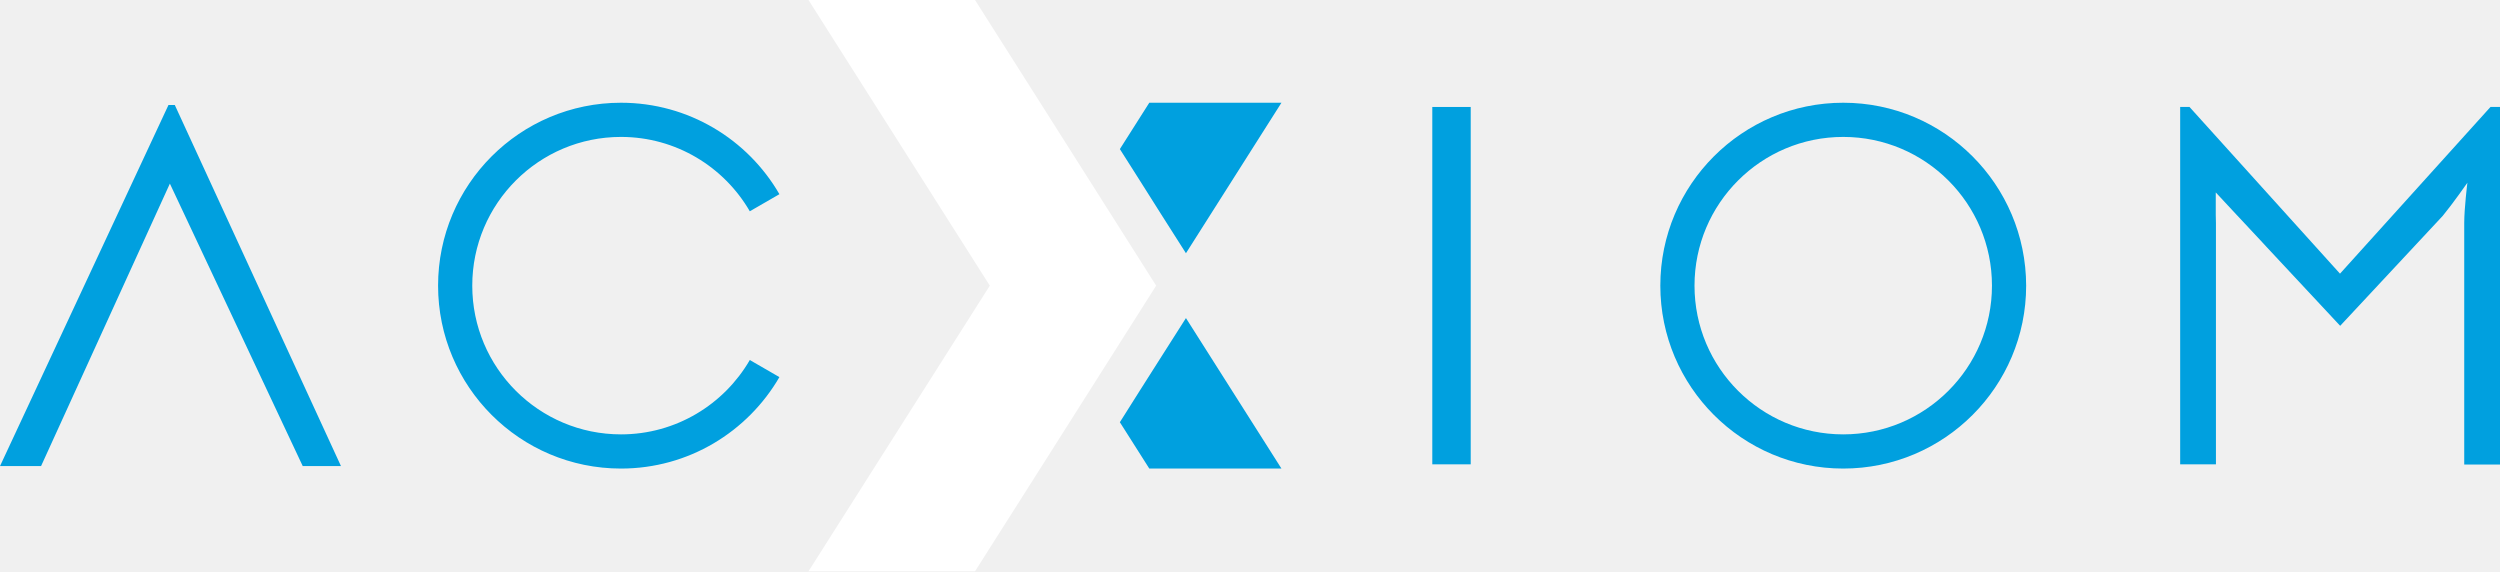
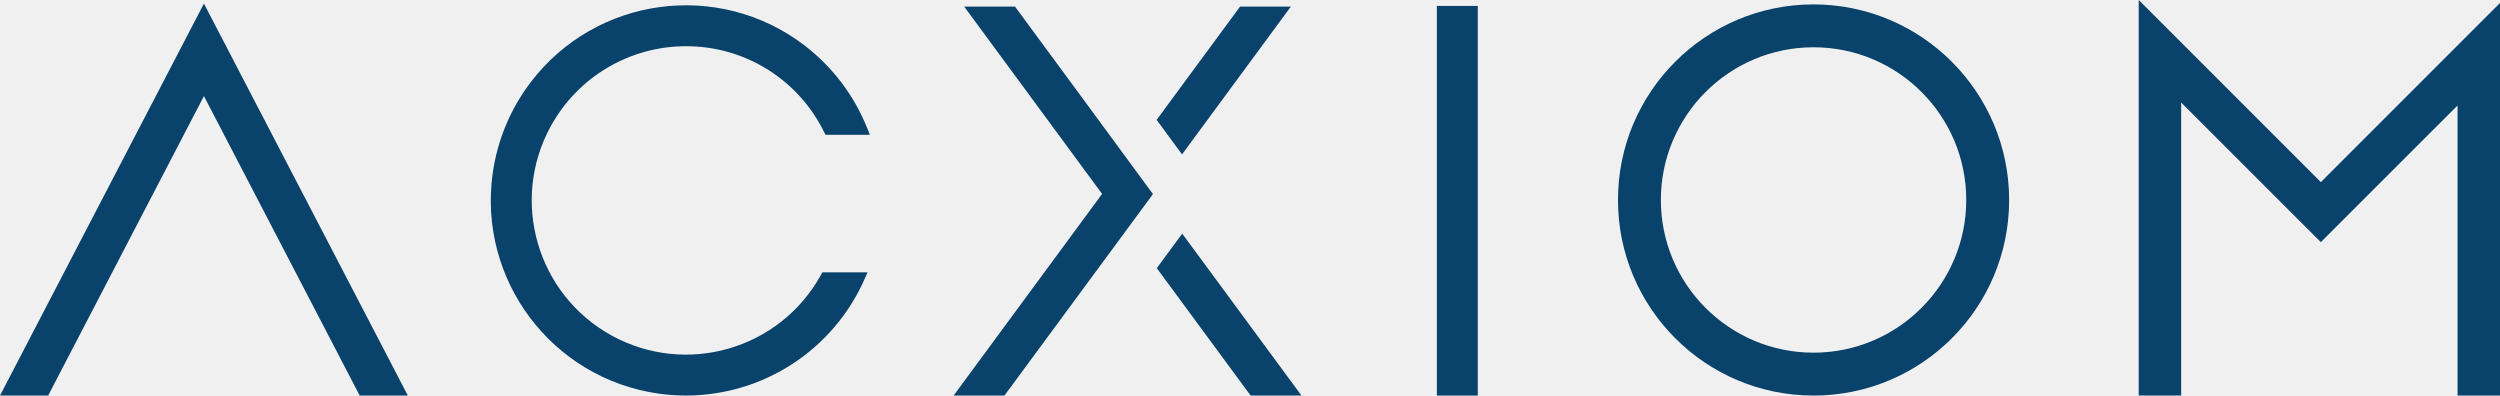
- <svg xmlns="http://www.w3.org/2000/svg" version="1.1" id="Layer_1" x="0px" y="0px" viewBox="0 0 141.87 32.42" style="enable-background:new 0 0 141.87 32.42;" xml:space="preserve">
-   <style type="text/css"> .st0{fill:#00A0DF;} .st1{fill:#FFFFFF;} </style>
-   <polygon class="st0" points="9.92,5.96 9.56,5.96 0,26.45 2.33,26.45 9.64,10.42 17.18,26.45 19.35,26.45 " />
-   <path class="st0" d="M35.24,7.77c3.12,0,5.85,1.7,7.31,4.22l1.68-0.97c-1.79-3.1-5.15-5.19-8.99-5.19 c-5.73,0-10.38,4.65-10.38,10.38c0,5.73,4.65,10.38,10.38,10.38c3.84,0,7.19-2.09,8.99-5.19l-1.68-0.97 c-1.46,2.52-4.19,4.22-7.31,4.22c-4.66,0-8.44-3.78-8.44-8.44C26.8,11.55,30.58,7.77,35.24,7.77z" />
-   <rect x="81.28" y="6.07" class="st0" width="2.18" height="20.28" />
-   <path class="st0" d="M104.6,5.83c-5.73,0-10.38,4.65-10.38,10.38c0,5.73,4.65,10.38,10.38,10.38c5.73,0,10.38-4.65,10.38-10.38 C114.97,10.48,110.33,5.83,104.6,5.83z M104.6,24.65c-4.66,0-8.44-3.78-8.44-8.44c0-4.66,3.78-8.44,8.44-8.44 c4.66,0,8.44,3.78,8.44,8.44C113.04,20.87,109.26,24.65,104.6,24.65z" />
-   <path class="st0" d="M141.33,6.07l-8.54,9.46l-8.54-9.46h-0.53V8.4v7.44v10.51h2.03V12.66c0-0.15-0.01-0.31-0.01-0.47v-1.27 l1.22,1.31c0.01,0.01,0.01,0.01,0.02,0.02l1.4,1.5l0.23,0.25l0,0l4.19,4.49l5.82-6.24c0.57-0.69,1.4-1.88,1.4-1.88 s-0.18,1.43-0.18,2.3v13.69h2.03V8.4V6.07H141.33z" />
-   <rect x="64.95" y="10.1" transform="matrix(0.5358 -0.8443 0.8443 0.5358 23.9699 63.7992)" class="st0" width="10.11" height="0" />
-   <polygon class="st0" points="72.72,26.59 67.3,18.05 65.9,20.25 64.68,22.17 63.55,23.96 65.22,26.59 67.48,26.59 67.48,26.59 70.28,26.59 70.28,26.59 " />
-   <polygon class="st0" points="69.92,5.83 69.92,5.83 68.01,5.83 68.01,5.83 65.22,5.83 63.55,8.46 64.68,10.24 65.9,12.17 67.3,14.37 72.72,5.83 72.72,5.83 " />
-   <polygon class="st1" points="58.79,5.45 55.33,0 55.33,0 55.33,0 45.88,0 56.17,16.21 45.88,32.42 46.45,32.42 46.45,32.42 48.73,32.42 48.73,32.42 55.33,32.42 58.79,26.97 65.61,16.21 " />
+ <svg xmlns="http://www.w3.org/2000/svg" id="Layer_2" data-name="Layer 2" viewBox="0 0 802.22 126.93">
+   <defs>
+     <style>
+       .cls-1 {
+         fill: #09426a;
+       }
+     </style>
+   </defs>
+   <g id="Layer_1-2" data-name="Layer 1">
+     <g id="Group_164" data-name="Group 164">
+       <polygon class="cls-1" points="130.87 126.93 115.42 126.93 65.44 30.83 15.45 126.93 0 126.93 57.72 15.99 65.44 1.15 130.87 126.93" />
+       <g id="Group_165" data-name="Group 165">
+         <g id="Group_164-2" data-name="Group 164-2">
+           <path id="Path_180" data-name="Path 180" class="cls-1" d="M220.11,14.84c18.84-.07,36.07,10.64,44.35,27.56l.43.86h14.24l-.85-2.13c-4.22-10.54-11.2-19.74-20.22-26.63-27.52-20.95-66.81-15.63-87.76,11.88-6.48,8.5-10.67,18.52-12.18,29.11-4.87,34.24,18.94,65.94,53.18,70.81,2.92.42,5.86.62,8.81.62,24.82,0,47.3-14.66,57.32-37.37l.96-2.17h-14.5l-.44.8c-13.18,23.94-43.28,32.65-67.21,19.47-23.93-13.18-32.65-43.28-19.47-67.21,8.7-15.8,25.31-25.61,43.34-25.61h0Z" />
+           <path id="Path_181" data-name="Path 181" class="cls-1" d="M417.62,126.93h-16.31l-30.11-40.89,8.16-11.07,38.26,51.95h0Z" />
+           <rect id="Rectangle_141" data-name="Rectangle 141" class="cls-1" x="461.07" y="1.9" width="13.13" height="125.03" />
+           <path id="Path_182" data-name="Path 182" class="cls-1" d="M581.95,1.41c-34.66,0-62.76,28.1-62.76,62.76s28.1,62.76,62.76,62.76,62.76-28.1,62.76-62.76h0c-.04-34.65-28.11-62.72-62.76-62.76h0ZM581.95,113.17c-27.06,0-49-21.94-49-49s21.94-49,49-49,49,21.94,49,49c-.03,27.05-21.95,48.97-49,49h0Z" />
+           <polygon class="cls-1" points="802.22 .95 802.22 126.93 788.6 126.93 788.6 33.84 744.72 77.7 699.91 32.9 699.91 126.93 686.29 126.93 686.29 0 744.73 58.44 802.22 .95" />
+           <path id="Path_185" data-name="Path 185" class="cls-1" d="M349.78,34.8h0l-24.07-32.68h-16.31l44.25,60.1-47.65,64.71h16.31l47.66-64.65-20.2-27.48h.01Z" />
+           <path id="Path_186" data-name="Path 186" class="cls-1" d="M379.3,49.54L414.22,2.12h-16.3l-26.77,36.34,8.15,11.08h0Z" />
+         </g>
+       </g>
+     </g>
+   </g>
</svg>
